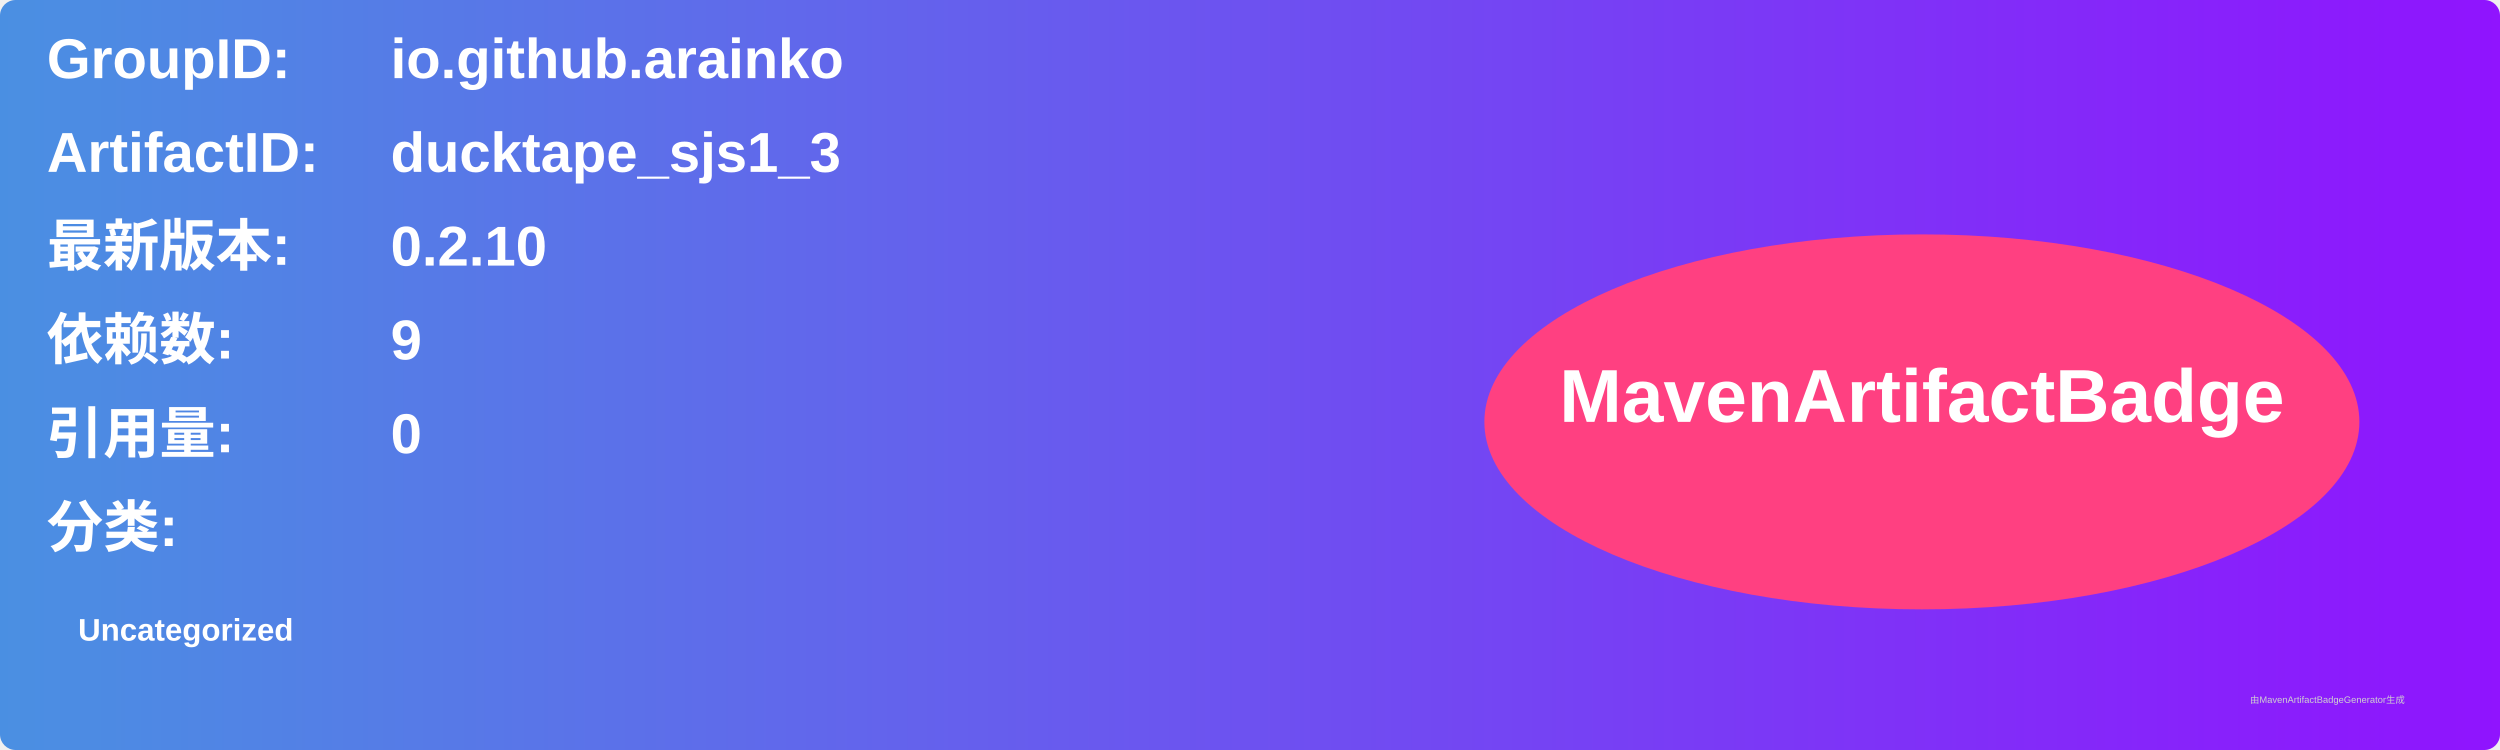
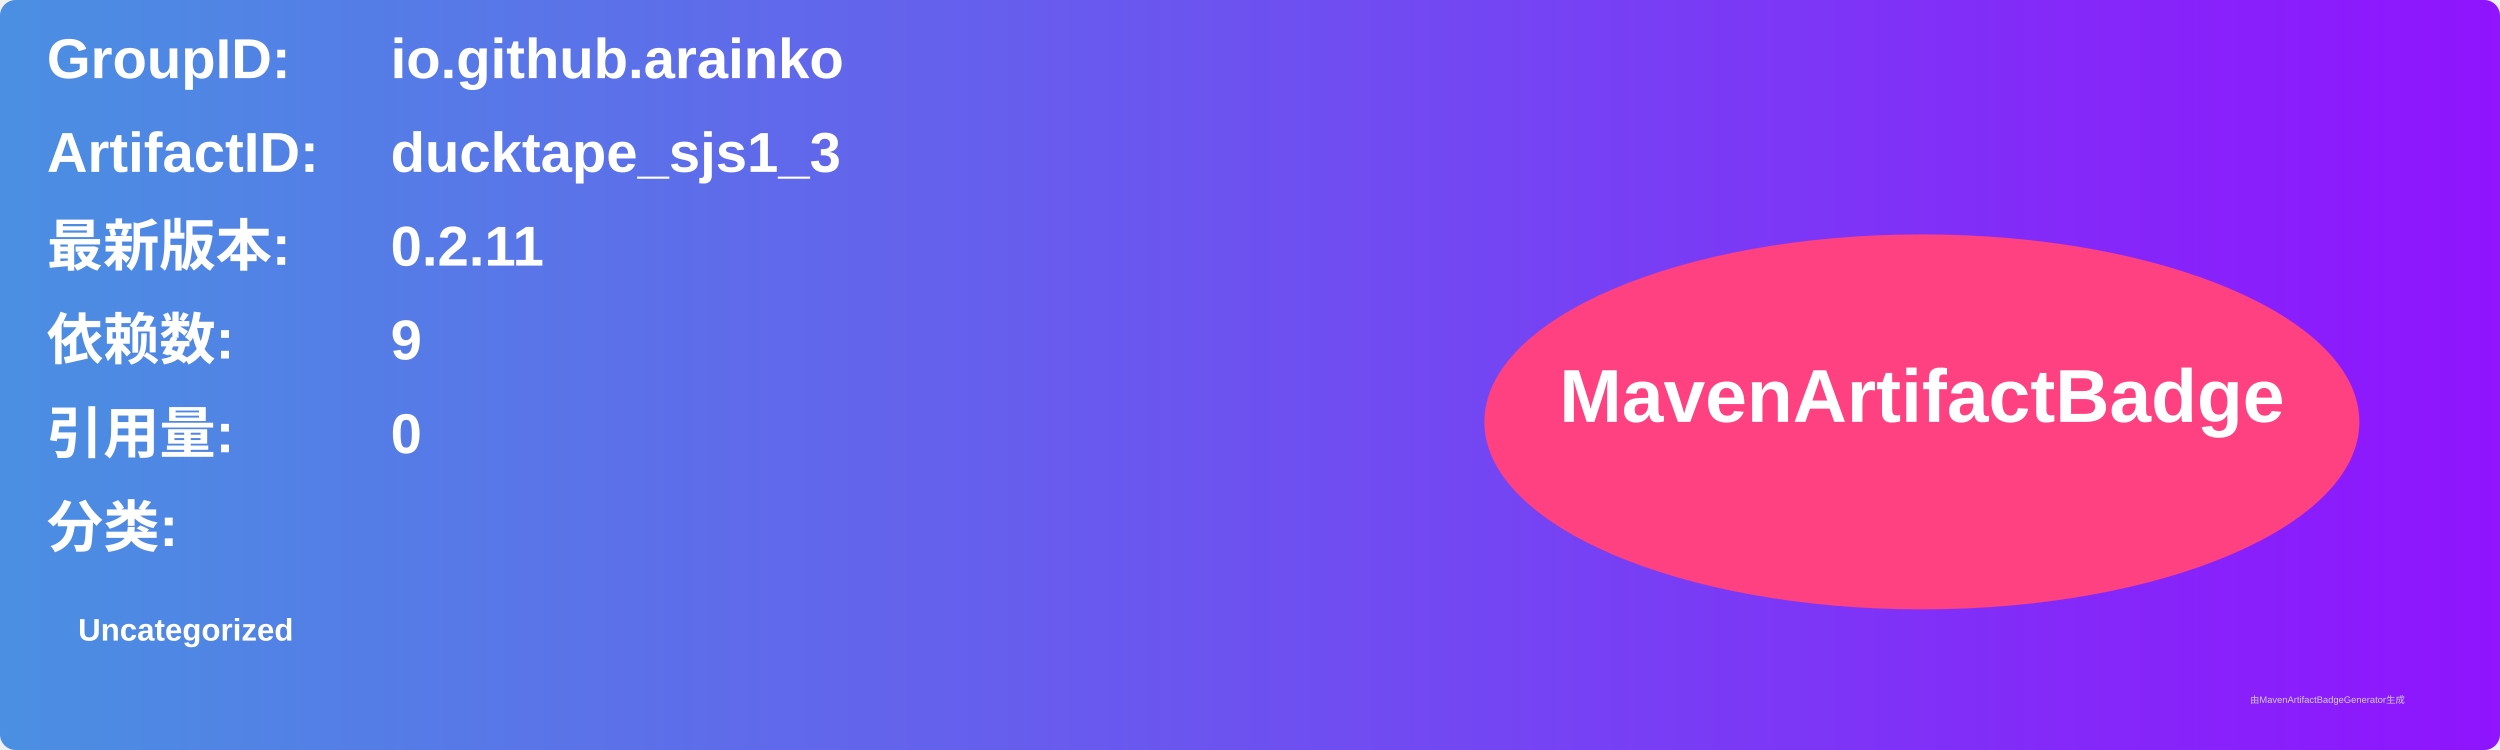
<svg xmlns="http://www.w3.org/2000/svg" width="800" height="240" viewBox="0 0 800 240">
  <linearGradient id="grad" x1="0%" y1="0%" x2="100%" y2="0%">
    <stop offset="0%" stop-color="#4a90e2" />
    <stop offset="100%" stop-color="#9013fe" />
  </linearGradient>
  <rect width="100%" height="100%" rx="5" ry="5" fill="url(#grad)" />
  <g transform="translate(15, 15)">
    <text x="0" y="10" font-family="Arial" font-size="18" fill="white" font-weight="bold" width="260">GroupID:</text>
    <text x="110" y="10" font-family="Arial" font-size="18" fill="white" font-weight="bold" width="460">io.github.arainko</text>
    <text x="0" y="40" font-family="Arial" font-size="18" fill="white" font-weight="bold" width="260">ArtifactID:</text>
    <text x="110" y="40" font-family="Arial" font-size="18" fill="white" font-weight="bold" width="460">ducktape_sjs1_3</text>
    <text x="0" y="70" font-family="Arial" font-size="18" fill="white" font-weight="bold">最新版本:</text>
    <text x="110" y="70" font-family="Arial" font-size="18" fill="white" font-weight="bold">
-       <tspan font-weight="bold">0.2.10</tspan>
+       <tspan font-weight="bold">0.2.11</tspan>
    </text>
    <text x="0" y="100" font-family="Arial" font-size="18" fill="white" font-weight="bold">依赖数: </text>
    <text x="110" y="100" font-family="Arial" font-size="18" fill="white">
      <tspan font-weight="bold">9</tspan>
    </text>
    <text x="0" y="130" font-family="Arial" font-size="18" fill="white" font-weight="bold">引用量: </text>
    <text x="110" y="130" font-family="Arial" font-size="18" fill="white">
      <tspan font-weight="bold">0</tspan>
    </text>
    <text x="0" y="160" font-family="Arial" font-size="18" fill="white" font-weight="bold">分类:</text>
    <text x="10" y="190" font-family="Arial" font-size="10" fill="white">
      <tspan font-weight="bold">Uncategorized</tspan>
    </text>
    <ellipse cx="600" cy="120" rx="140" ry="60" fill="#ff4081" />
    <text x="600" y="120" text-anchor="middle" font-family="Arial" font-size="24" fill="white" font-weight="bold">MavenArtifactBadge</text>
  </g>
  <text x="720" y="225" font-family="Arial" font-size="3" fill="#d0d0d0">由MavenArtifactBadgeGenerator生成</text>
</svg>
